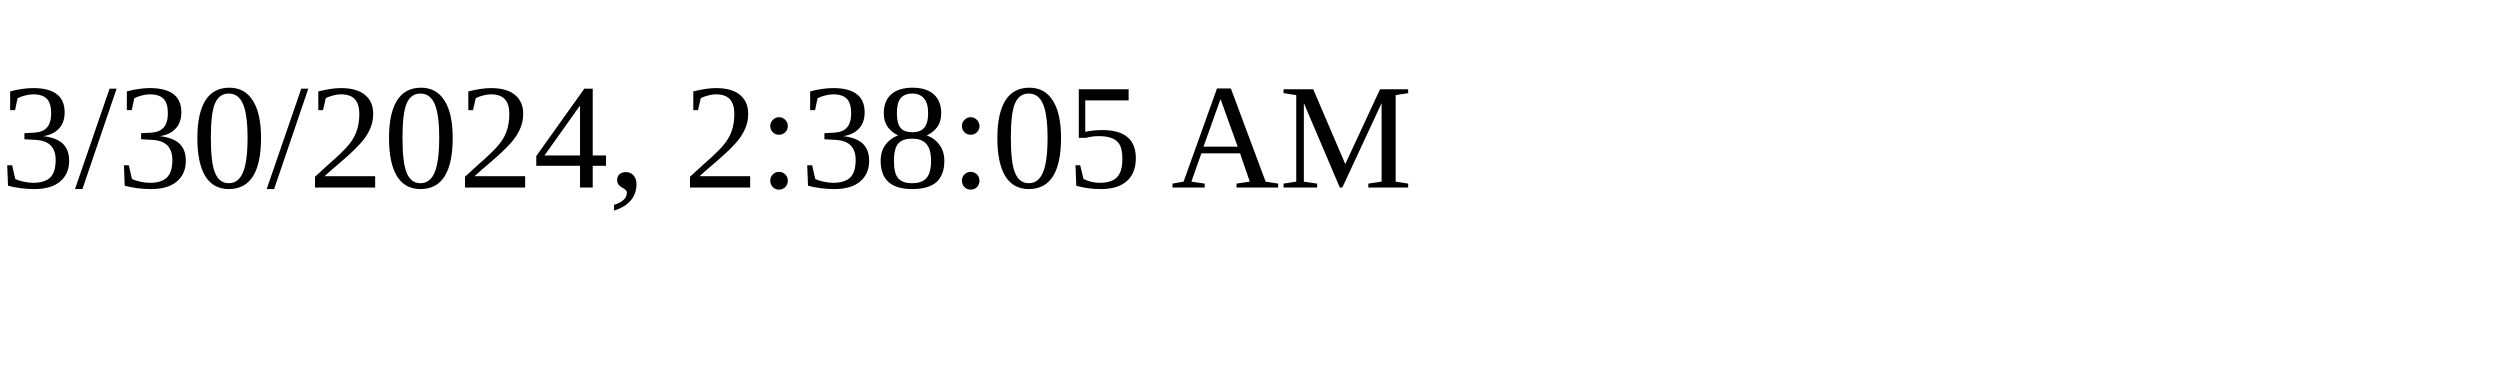
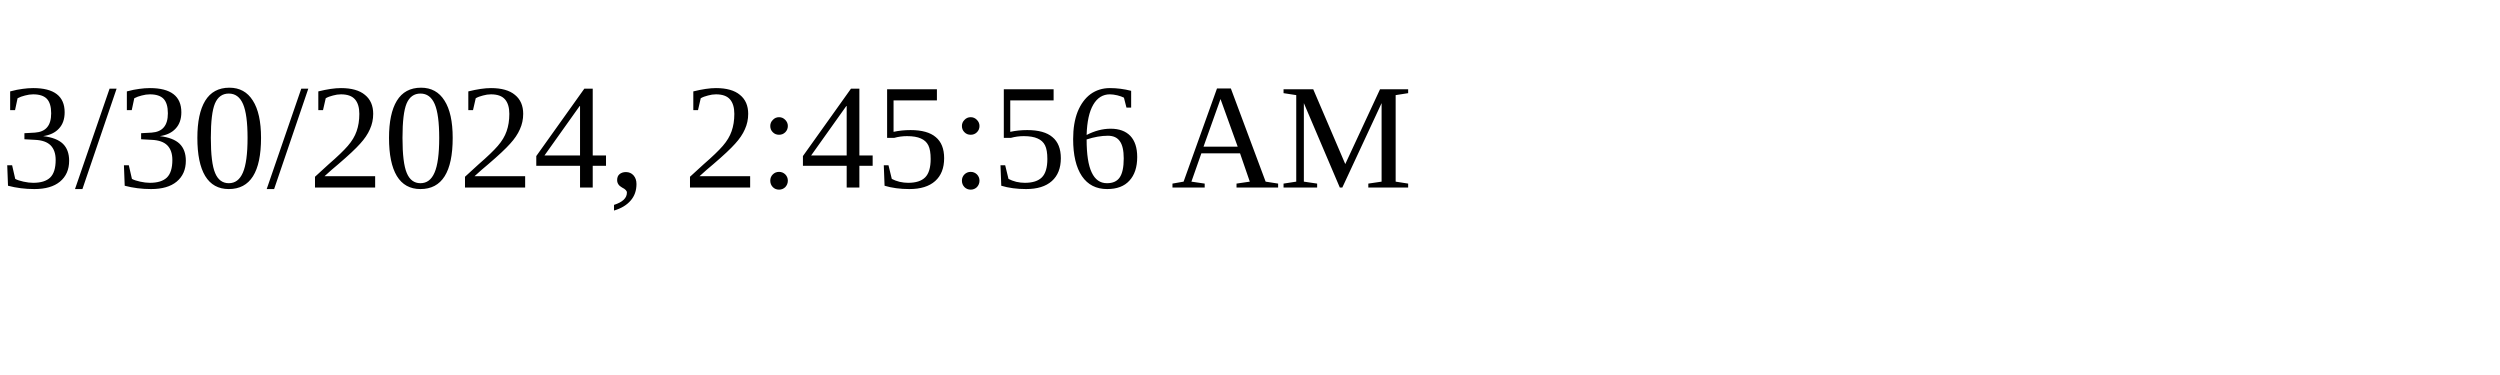
<svg xmlns="http://www.w3.org/2000/svg" height="30" width="200">
-   <text x="0" y="15">3/30/2024, 2:38:05 AM</text>
+   <text x="0" y="15">3/30/2024, 2:45:56 AM</text>
</svg>
